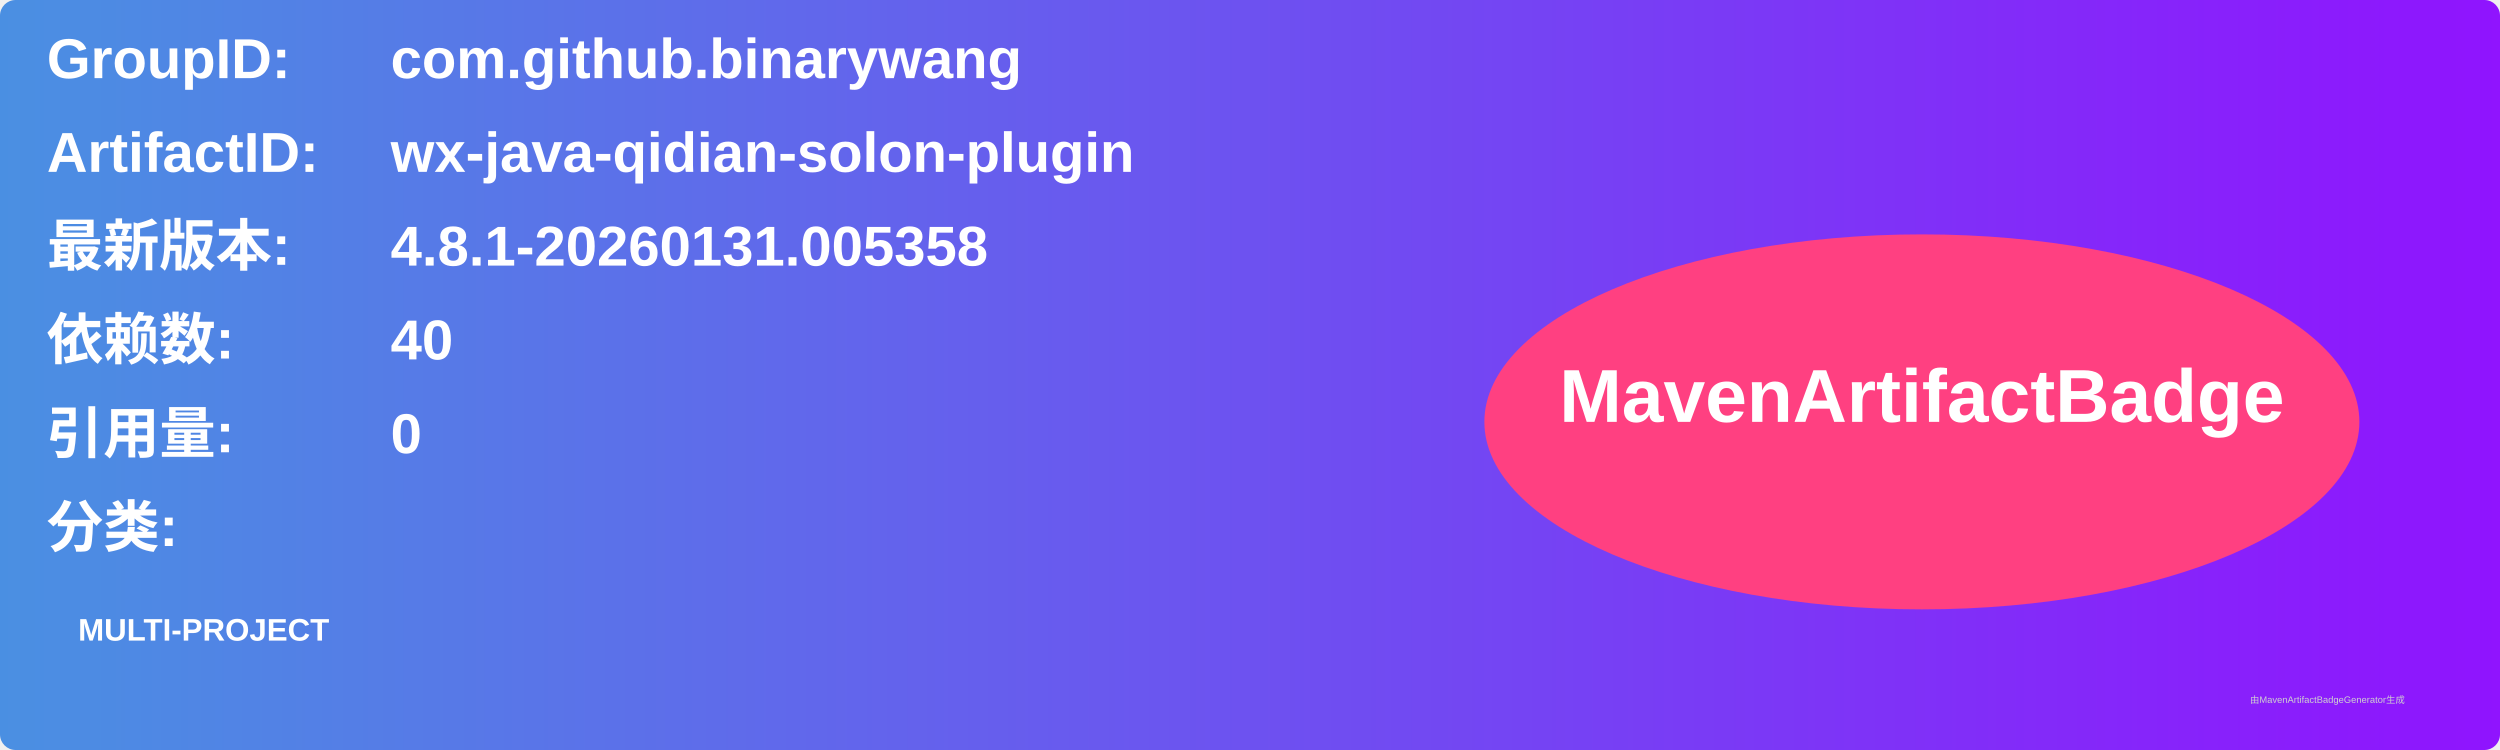
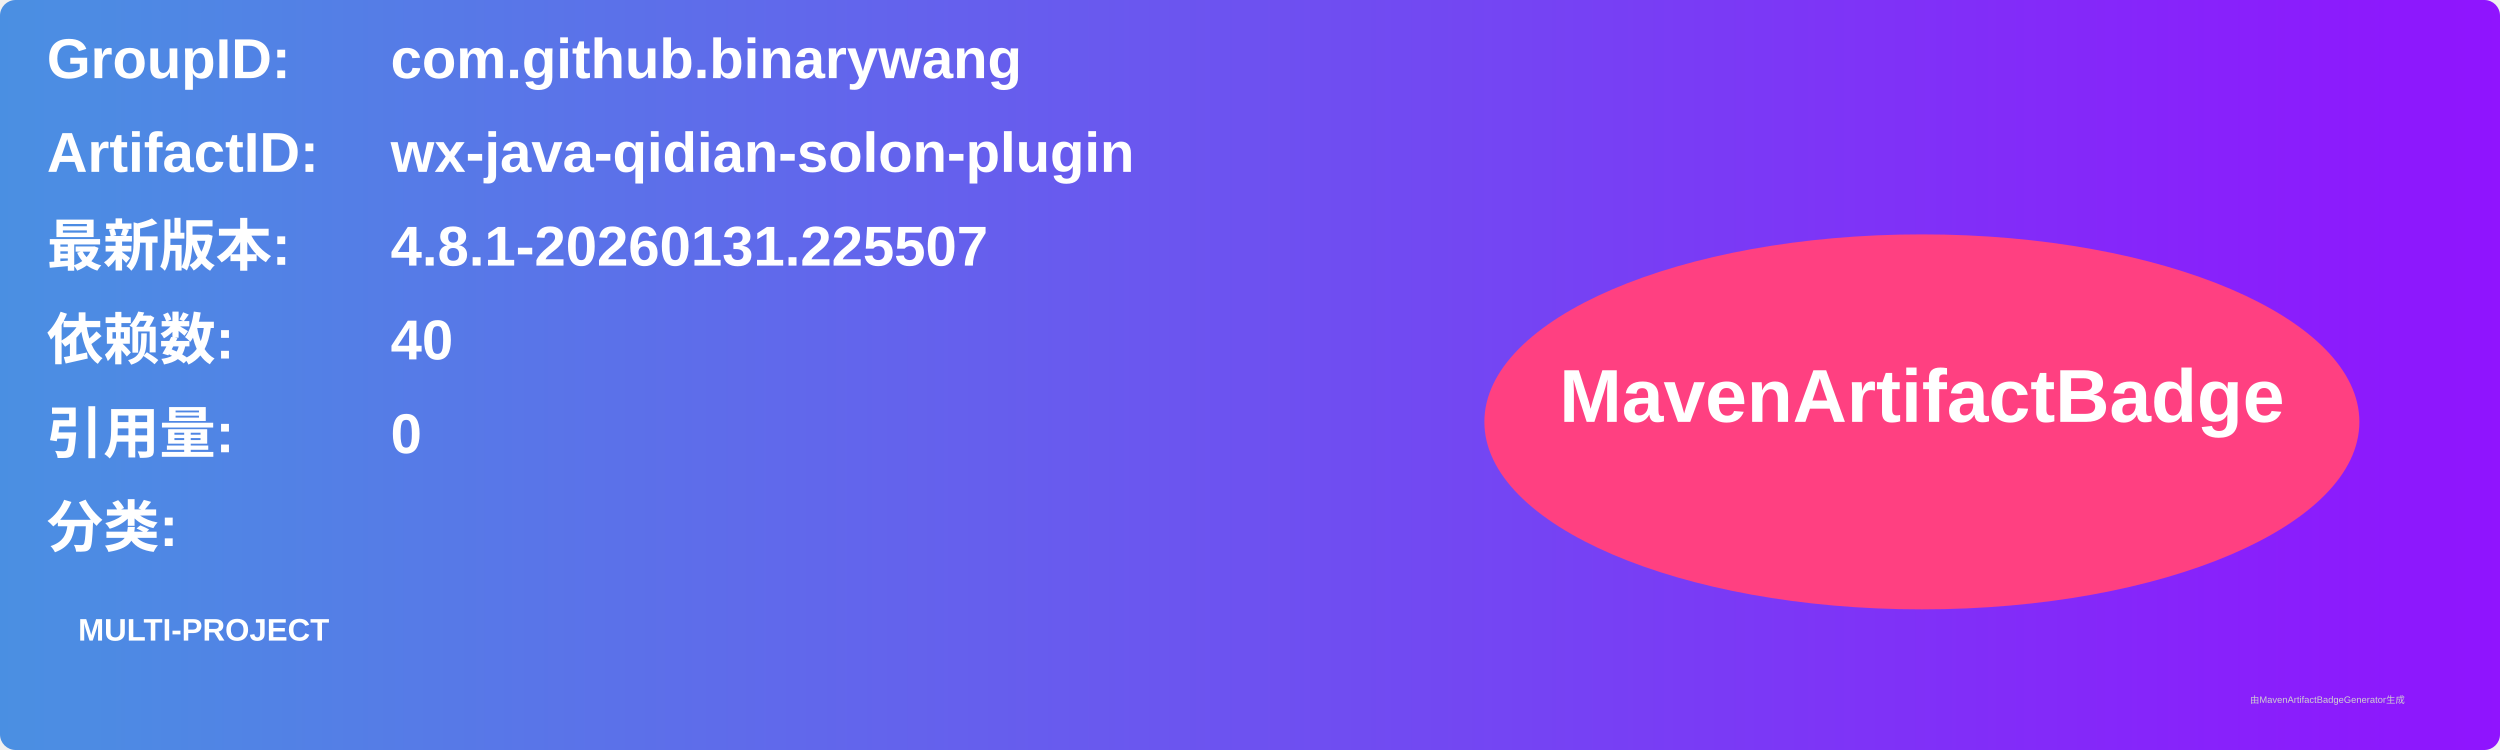
<svg xmlns="http://www.w3.org/2000/svg" width="800" height="240" viewBox="0 0 800 240">
  <linearGradient id="grad" x1="0%" y1="0%" x2="100%" y2="0%">
    <stop offset="0%" stop-color="#4a90e2" />
    <stop offset="100%" stop-color="#9013fe" />
  </linearGradient>
  <rect width="100%" height="100%" rx="5" ry="5" fill="url(#grad)" />
  <g transform="translate(15, 15)">
    <text x="0" y="10" font-family="Arial" font-size="18" fill="white" font-weight="bold" width="260">GroupID:</text>
    <text x="110" y="10" font-family="Arial" font-size="18" fill="white" font-weight="bold" width="460">com.github.binarywang</text>
    <text x="0" y="40" font-family="Arial" font-size="18" fill="white" font-weight="bold" width="260">ArtifactID:</text>
    <text x="110" y="40" font-family="Arial" font-size="18" fill="white" font-weight="bold" width="460">wx-java-qidian-solon-plugin</text>
    <text x="0" y="70" font-family="Arial" font-size="18" fill="white" font-weight="bold">最新版本:</text>
    <text x="110" y="70" font-family="Arial" font-size="18" fill="white" font-weight="bold">
-       <tspan font-weight="bold">4.8.1-20260131.005358</tspan>
+       <tspan font-weight="bold">4.8.1-20260131.225507</tspan>
    </text>
    <text x="0" y="100" font-family="Arial" font-size="18" fill="white" font-weight="bold">依赖数: </text>
    <text x="110" y="100" font-family="Arial" font-size="18" fill="white">
      <tspan font-weight="bold">40</tspan>
    </text>
    <text x="0" y="130" font-family="Arial" font-size="18" fill="white" font-weight="bold">引用量: </text>
    <text x="110" y="130" font-family="Arial" font-size="18" fill="white">
      <tspan font-weight="bold">0</tspan>
    </text>
    <text x="0" y="160" font-family="Arial" font-size="18" fill="white" font-weight="bold">分类:</text>
    <text x="10" y="190" font-family="Arial" font-size="10" fill="white">
      <tspan font-weight="bold">MULTI-PROJECT</tspan>
    </text>
    <ellipse cx="600" cy="120" rx="140" ry="60" fill="#ff4081" />
    <text x="600" y="120" text-anchor="middle" font-family="Arial" font-size="24" fill="white" font-weight="bold">MavenArtifactBadge</text>
  </g>
  <text x="720" y="225" font-family="Arial" font-size="3" fill="#d0d0d0">由MavenArtifactBadgeGenerator生成</text>
</svg>
